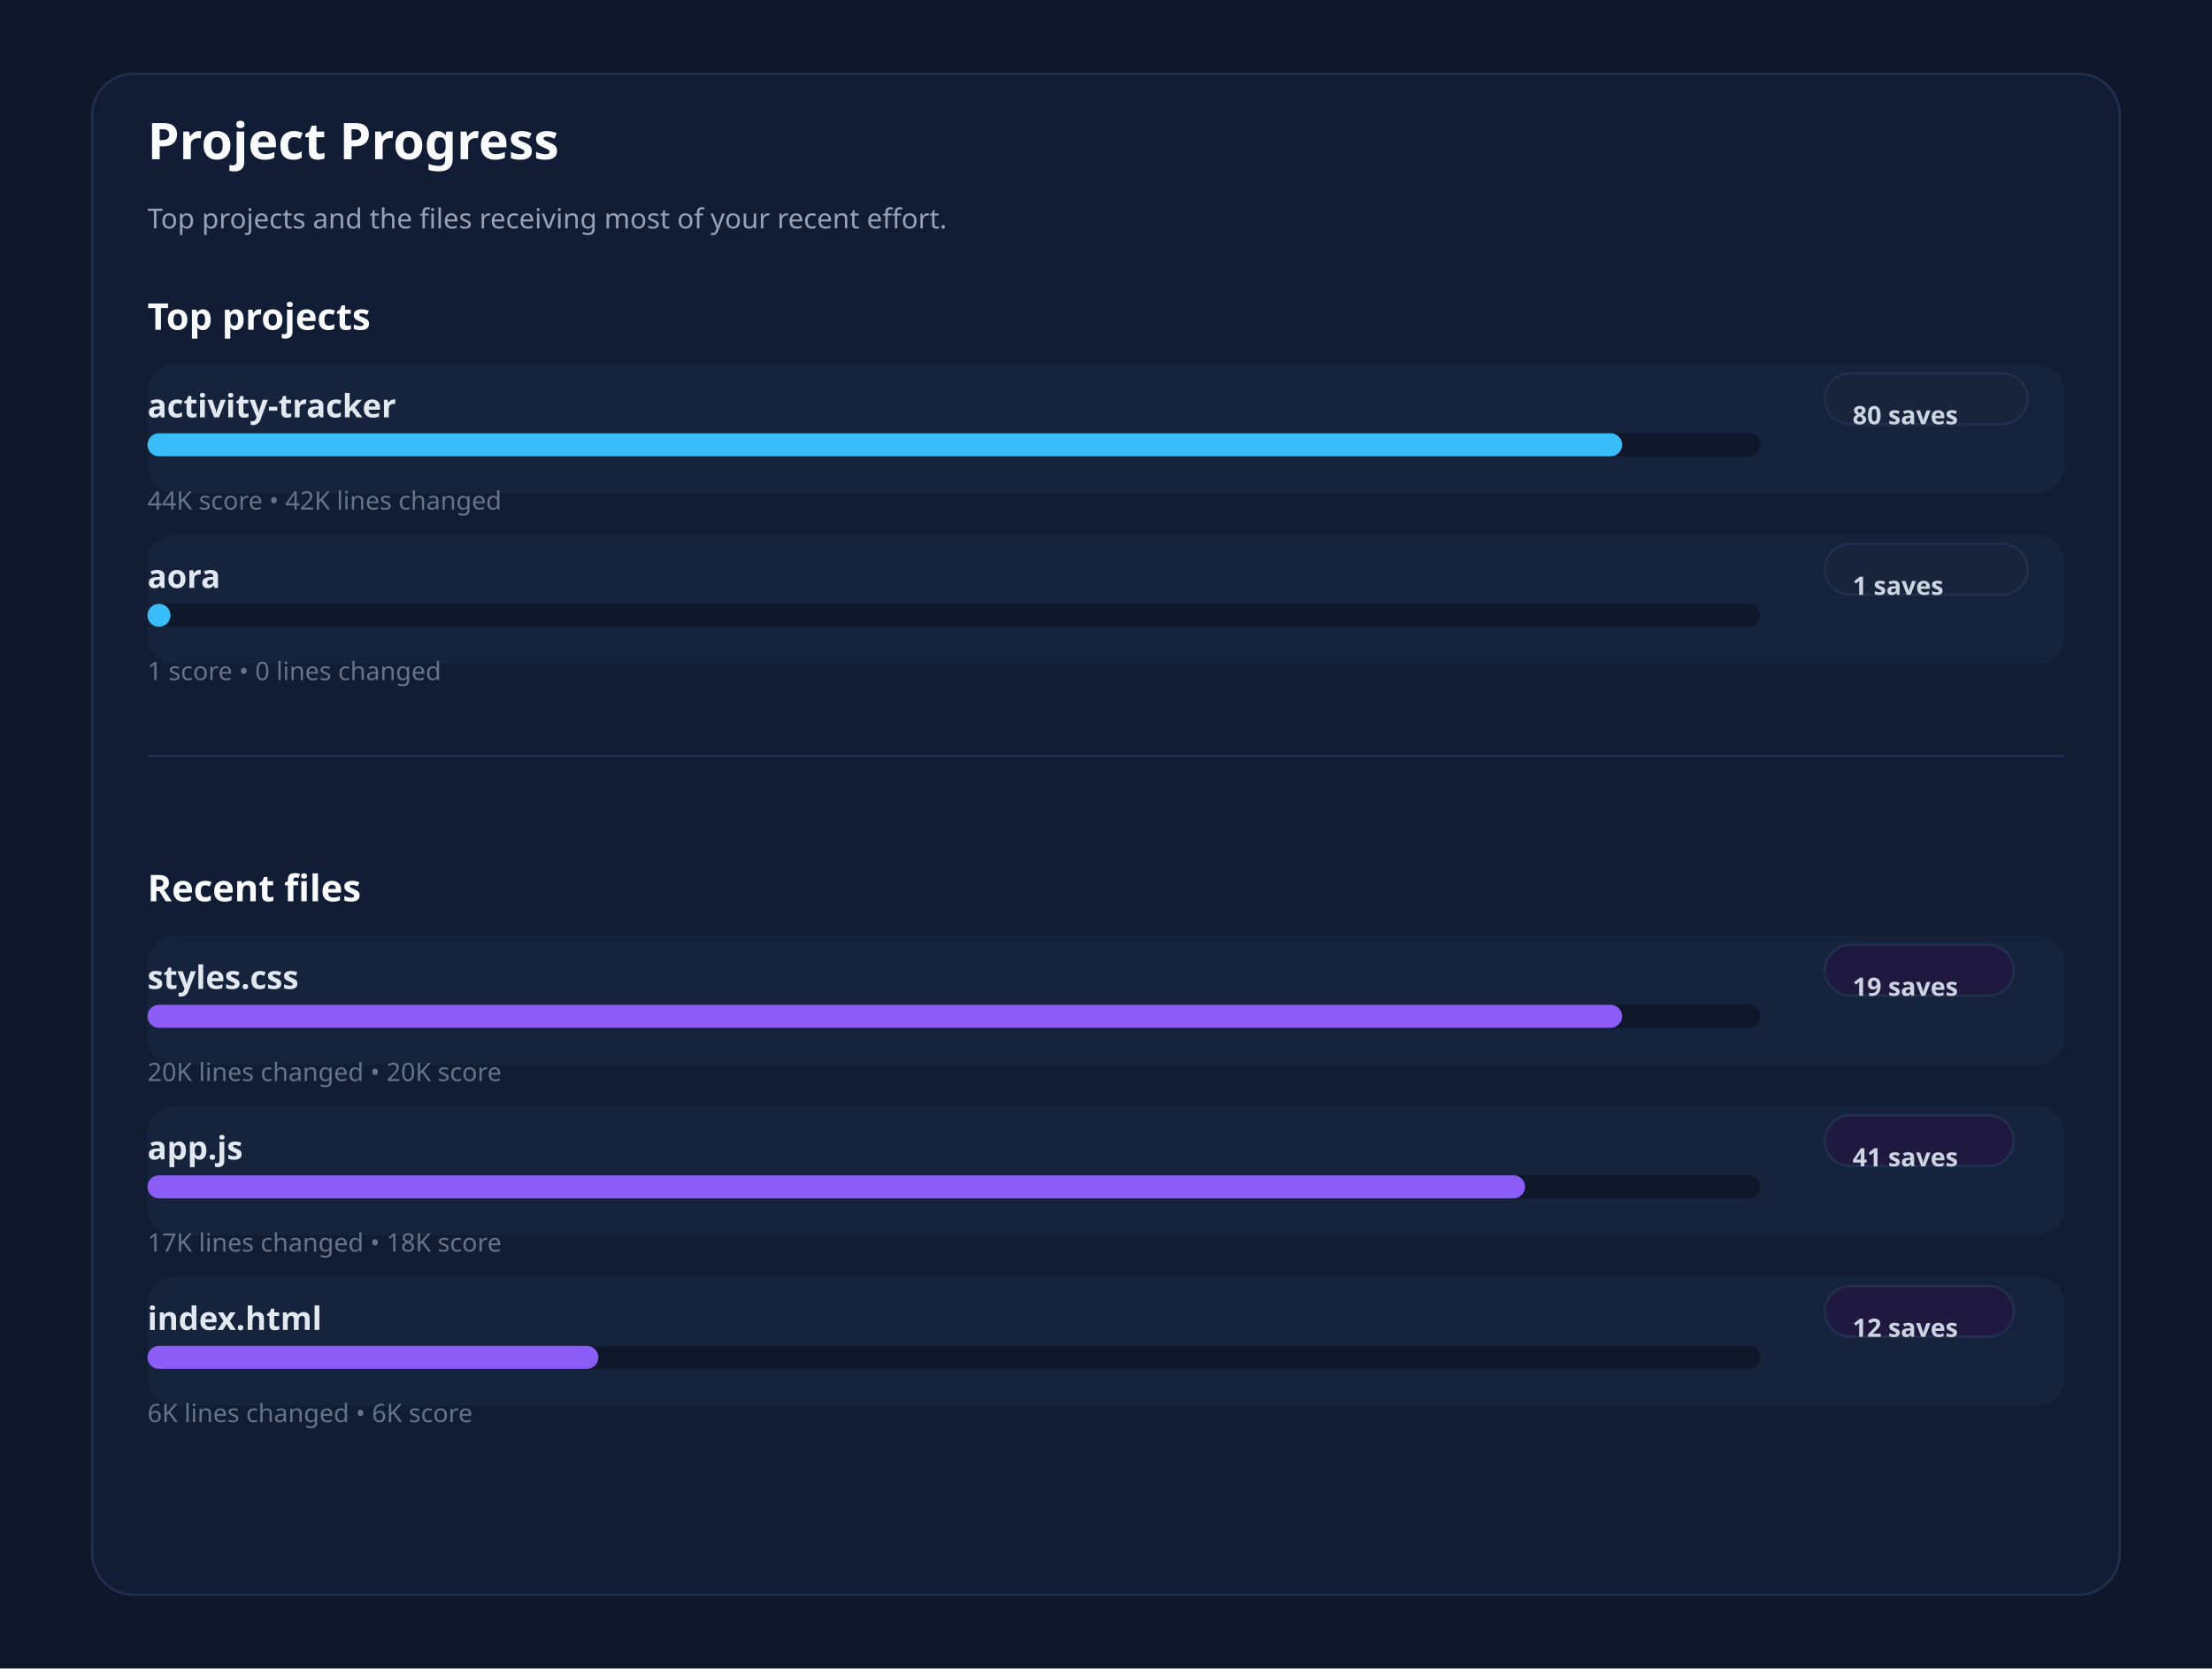
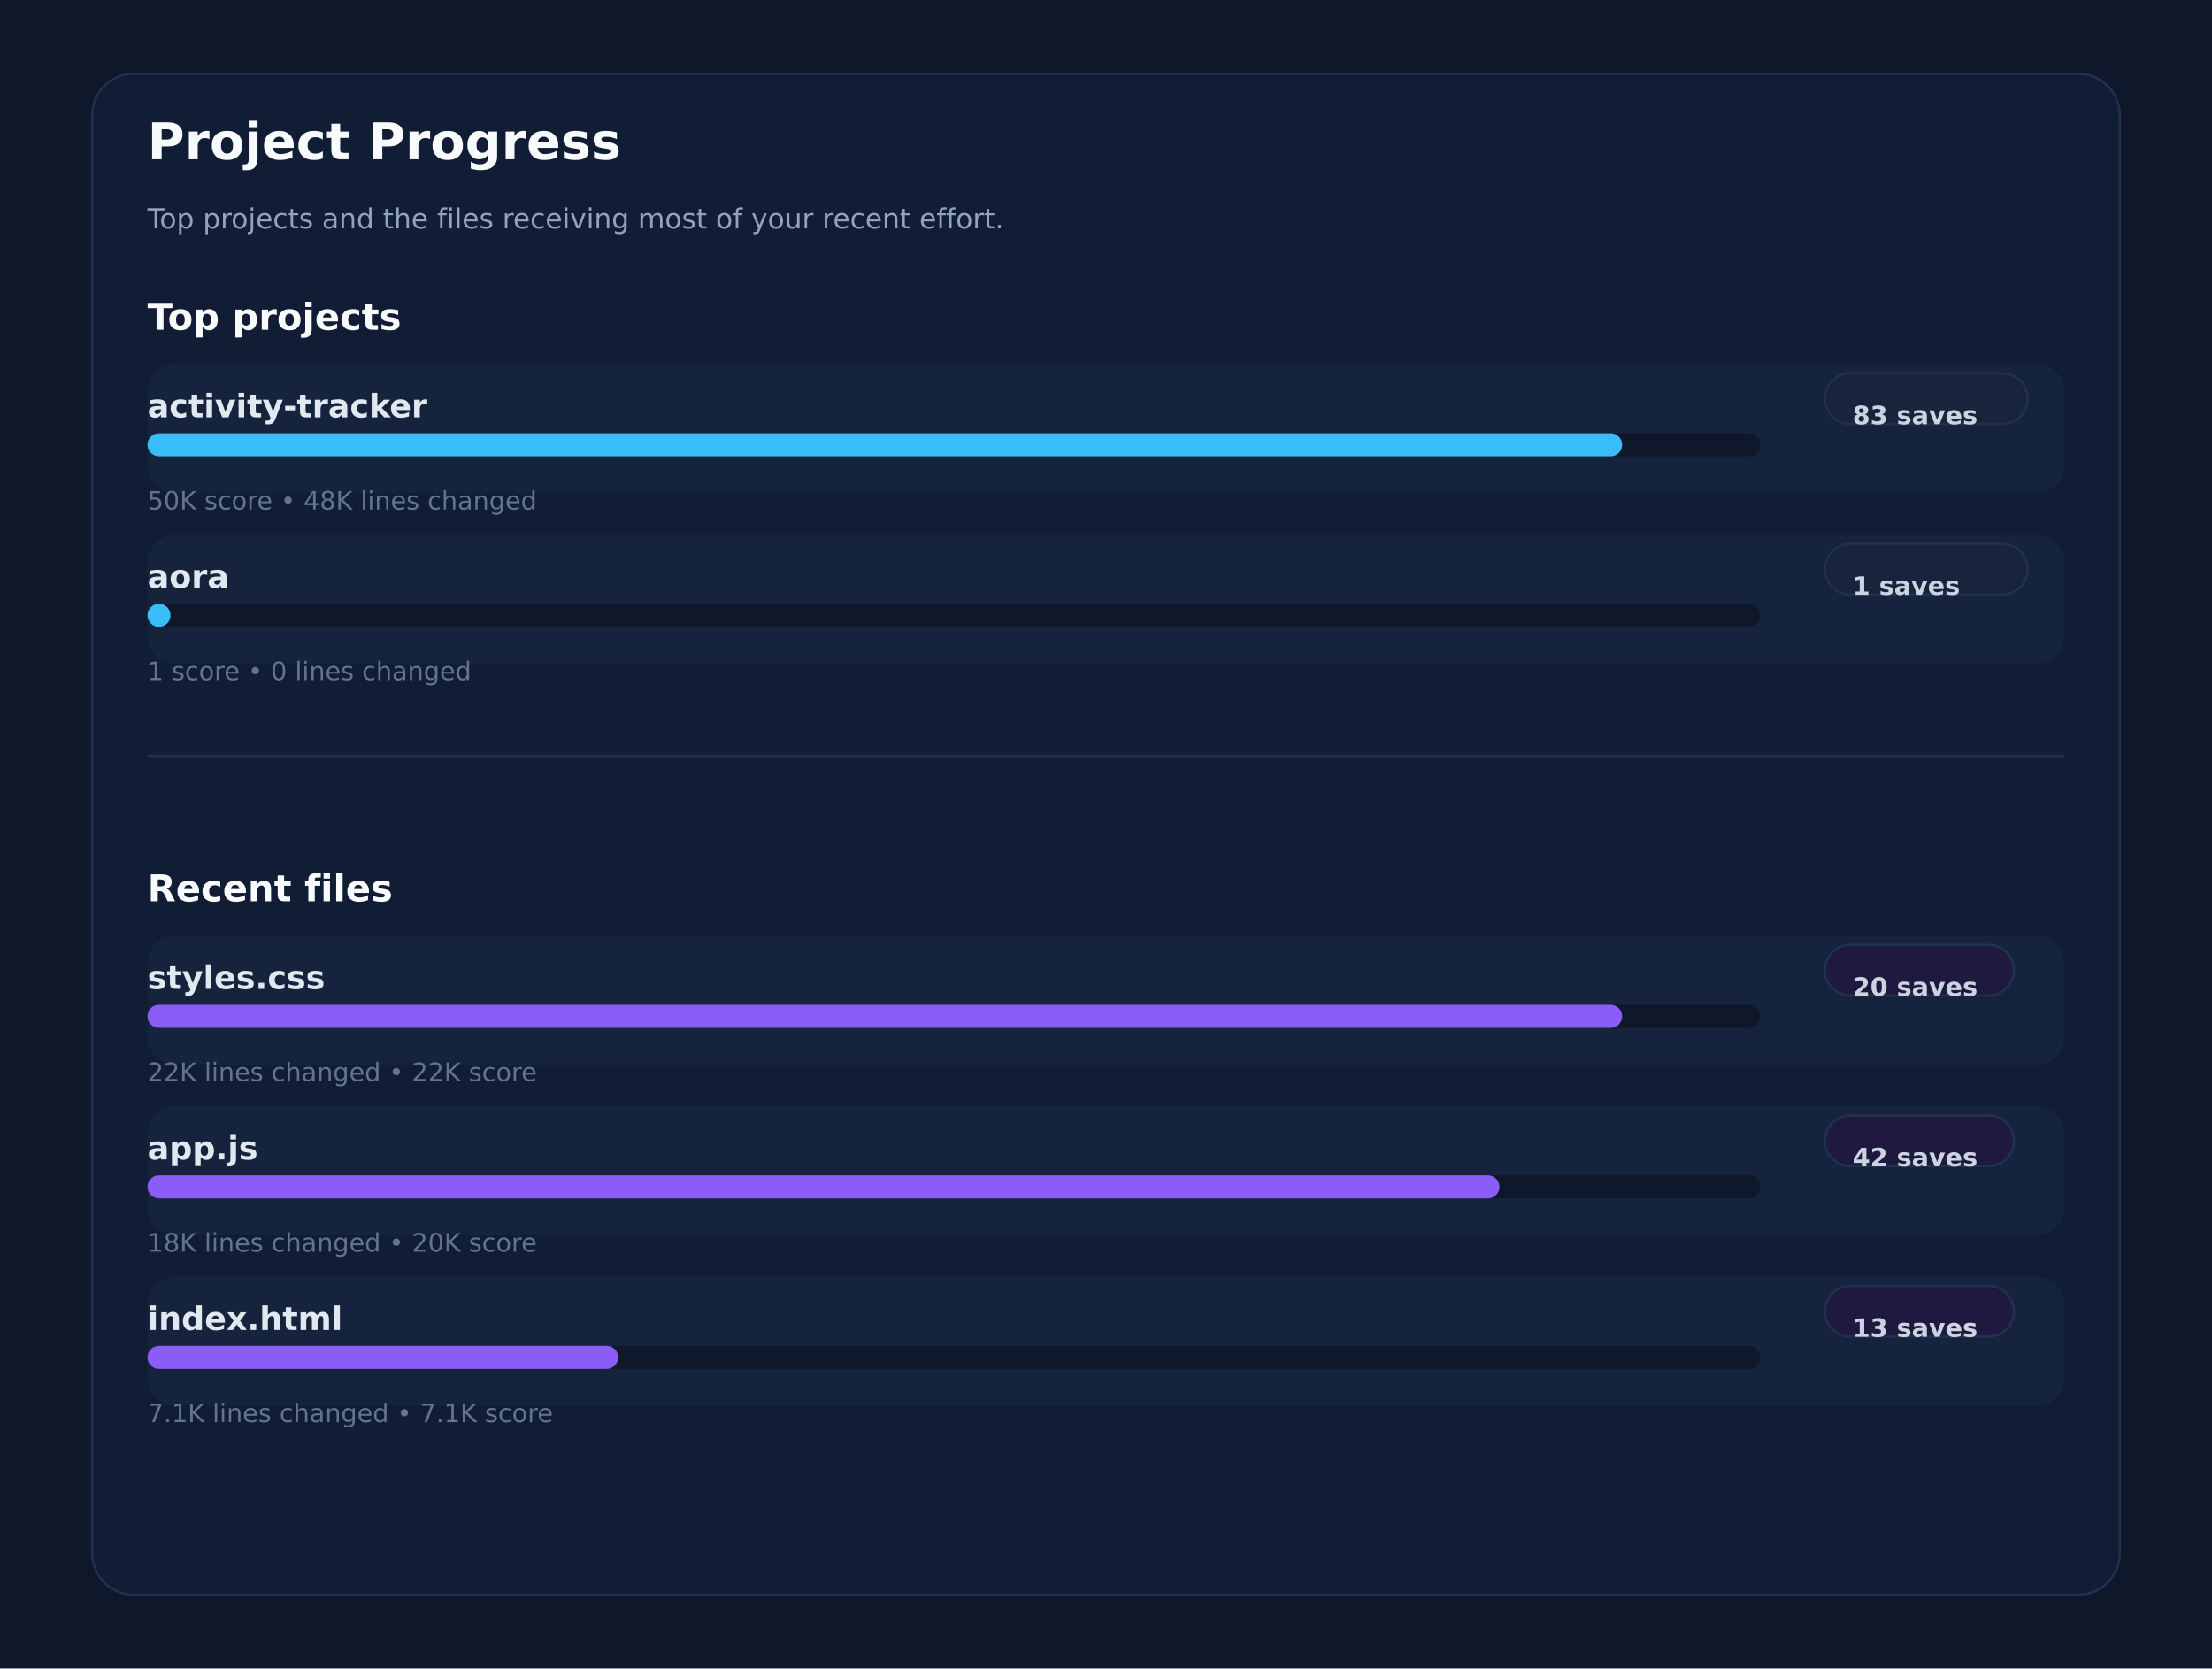
<svg xmlns="http://www.w3.org/2000/svg" xmlns:ns1="http://svgjs.dev/svgjs" version="1.1" width="960" height="724" viewBox="0 0 960 724">
  <rect width="960" height="724" fill="#0f172a" />
  <rect width="880" height="660" x="40" y="32" rx="18" ry="18" fill="#111c35" stroke-width="1" stroke="#22304f" />
-   <text x="64" y="69.102" font-size="22" font-family="Segoe UI" font-weight="700" fill="#f8fafc" ns1:data="{&quot;leading&quot;:&quot;1.3&quot;}">Project Progress</text>
-   <text x="64" y="99.102" font-size="12" font-family="Segoe UI" font-weight="400" fill="#94a3b8" ns1:data="{&quot;leading&quot;:&quot;1.3&quot;}">Top projects and the files receiving most of your recent effort.</text>
-   <text x="64" y="143.102" font-size="16" font-family="Segoe UI" font-weight="700" fill="#f8fafc" ns1:data="{&quot;leading&quot;:&quot;1.3&quot;}">Top projects</text>
-   <text x="64" y="391.102" font-size="16" font-family="Segoe UI" font-weight="700" fill="#f8fafc" ns1:data="{&quot;leading&quot;:&quot;1.3&quot;}">Recent files</text>
+   <text x="64" y="69.102" font-size="22" font-family="DejaVu Sans" font-weight="700" fill="#f8fafc" ns1:data="{&quot;leading&quot;:&quot;1.3&quot;}">Project Progress</text>
+   <text x="64" y="99.102" font-size="12" font-family="DejaVu Sans" font-weight="400" fill="#94a3b8" ns1:data="{&quot;leading&quot;:&quot;1.3&quot;}">Top projects and the files receiving most of your recent effort.</text>
+   <text x="64" y="143.102" font-size="16" font-family="DejaVu Sans" font-weight="700" fill="#f8fafc" ns1:data="{&quot;leading&quot;:&quot;1.3&quot;}">Top projects</text>
+   <text x="64" y="391.102" font-size="16" font-family="DejaVu Sans" font-weight="700" fill="#f8fafc" ns1:data="{&quot;leading&quot;:&quot;1.3&quot;}">Recent files</text>
  <line x1="64" y1="328" x2="896" y2="328" stroke-width="1" stroke="#22304f" />
  <rect width="832" height="56" x="64" y="158" rx="12" ry="12" fill="#15233d" />
-   <text x="64" y="181.102" font-size="14" font-family="Segoe UI" font-weight="600" fill="#e2e8f0" ns1:data="{&quot;leading&quot;:&quot;1.3&quot;}">activity-tracker</text>
+   <text x="64" y="181.102" font-size="14" font-family="DejaVu Sans" font-weight="600" fill="#e2e8f0" ns1:data="{&quot;leading&quot;:&quot;1.3&quot;}">activity-tracker</text>
  <rect width="88" height="22" x="792" y="162" rx="11" ry="11" fill="#18243b" stroke-width="1" stroke="#22304f" />
-   <text x="804" y="184.102" font-size="11" font-family="Segoe UI" font-weight="600" fill="#cbd5e1" ns1:data="{&quot;leading&quot;:&quot;1.3&quot;}">80 saves</text>
+   <text x="804" y="184.102" font-size="11" font-family="DejaVu Sans" font-weight="600" fill="#cbd5e1" ns1:data="{&quot;leading&quot;:&quot;1.3&quot;}">83 saves</text>
  <rect width="700" height="10" x="64" y="188" rx="5" ry="5" fill="#0f172a" />
  <rect width="640" height="10" x="64" y="188" rx="5" ry="5" fill="#38bdf8" />
-   <text x="64" y="221.102" font-size="11" font-family="Segoe UI" font-weight="400" fill="#64748b" ns1:data="{&quot;leading&quot;:&quot;1.3&quot;}">44K score • 42K lines changed</text>
+   <text x="64" y="221.102" font-size="11" font-family="DejaVu Sans" font-weight="400" fill="#64748b" ns1:data="{&quot;leading&quot;:&quot;1.3&quot;}">50K score • 48K lines changed</text>
  <rect width="832" height="56" x="64" y="232" rx="12" ry="12" fill="#15233d" />
-   <text x="64" y="255.102" font-size="14" font-family="Segoe UI" font-weight="600" fill="#e2e8f0" ns1:data="{&quot;leading&quot;:&quot;1.3&quot;}">aora</text>
+   <text x="64" y="255.102" font-size="14" font-family="DejaVu Sans" font-weight="600" fill="#e2e8f0" ns1:data="{&quot;leading&quot;:&quot;1.3&quot;}">aora</text>
  <rect width="88" height="22" x="792" y="236" rx="11" ry="11" fill="#18243b" stroke-width="1" stroke="#22304f" />
-   <text x="804" y="258.102" font-size="11" font-family="Segoe UI" font-weight="600" fill="#cbd5e1" ns1:data="{&quot;leading&quot;:&quot;1.3&quot;}">1 saves</text>
+   <text x="804" y="258.102" font-size="11" font-family="DejaVu Sans" font-weight="600" fill="#cbd5e1" ns1:data="{&quot;leading&quot;:&quot;1.3&quot;}">1 saves</text>
  <rect width="700" height="10" x="64" y="262" rx="5" ry="5" fill="#0f172a" />
  <rect width="10" height="10" x="64" y="262" rx="5" ry="5" fill="#38bdf8" />
-   <text x="64" y="295.102" font-size="11" font-family="Segoe UI" font-weight="400" fill="#64748b" ns1:data="{&quot;leading&quot;:&quot;1.3&quot;}">1 score • 0 lines changed</text>
+   <text x="64" y="295.102" font-size="11" font-family="DejaVu Sans" font-weight="400" fill="#64748b" ns1:data="{&quot;leading&quot;:&quot;1.3&quot;}">1 score • 0 lines changed</text>
  <rect width="832" height="56" x="64" y="406" rx="12" ry="12" fill="#15233d" />
-   <text x="64" y="429.102" font-size="14" font-family="Segoe UI" font-weight="600" fill="#e2e8f0" ns1:data="{&quot;leading&quot;:&quot;1.3&quot;}">styles.css</text>
+   <text x="64" y="429.102" font-size="14" font-family="DejaVu Sans" font-weight="600" fill="#e2e8f0" ns1:data="{&quot;leading&quot;:&quot;1.3&quot;}">styles.css</text>
  <rect width="82" height="22" x="792" y="410" rx="11" ry="11" fill="#20193f" stroke-width="1" stroke="#22304f" />
-   <text x="804" y="432.102" font-size="11" font-family="Segoe UI" font-weight="600" fill="#cbd5e1" ns1:data="{&quot;leading&quot;:&quot;1.3&quot;}">19 saves</text>
+   <text x="804" y="432.102" font-size="11" font-family="DejaVu Sans" font-weight="600" fill="#cbd5e1" ns1:data="{&quot;leading&quot;:&quot;1.3&quot;}">20 saves</text>
  <rect width="700" height="10" x="64" y="436" rx="5" ry="5" fill="#0f172a" />
  <rect width="640" height="10" x="64" y="436" rx="5" ry="5" fill="#8b5cf6" />
-   <text x="64" y="469.102" font-size="11" font-family="Segoe UI" font-weight="400" fill="#64748b" ns1:data="{&quot;leading&quot;:&quot;1.3&quot;}">20K lines changed • 20K score</text>
+   <text x="64" y="469.102" font-size="11" font-family="DejaVu Sans" font-weight="400" fill="#64748b" ns1:data="{&quot;leading&quot;:&quot;1.3&quot;}">22K lines changed • 22K score</text>
  <rect width="832" height="56" x="64" y="480" rx="12" ry="12" fill="#15233d" />
-   <text x="64" y="503.102" font-size="14" font-family="Segoe UI" font-weight="600" fill="#e2e8f0" ns1:data="{&quot;leading&quot;:&quot;1.3&quot;}">app.js</text>
+   <text x="64" y="503.102" font-size="14" font-family="DejaVu Sans" font-weight="600" fill="#e2e8f0" ns1:data="{&quot;leading&quot;:&quot;1.3&quot;}">app.js</text>
  <rect width="82" height="22" x="792" y="484" rx="11" ry="11" fill="#20193f" stroke-width="1" stroke="#22304f" />
-   <text x="804" y="506.102" font-size="11" font-family="Segoe UI" font-weight="600" fill="#cbd5e1" ns1:data="{&quot;leading&quot;:&quot;1.3&quot;}">41 saves</text>
+   <text x="804" y="506.102" font-size="11" font-family="DejaVu Sans" font-weight="600" fill="#cbd5e1" ns1:data="{&quot;leading&quot;:&quot;1.3&quot;}">42 saves</text>
  <rect width="700" height="10" x="64" y="510" rx="5" ry="5" fill="#0f172a" />
-   <rect width="597.884" height="10" x="64" y="510" rx="5" ry="5" fill="#8b5cf6" />
-   <text x="64" y="543.102" font-size="11" font-family="Segoe UI" font-weight="400" fill="#64748b" ns1:data="{&quot;leading&quot;:&quot;1.3&quot;}">17K lines changed • 18K score</text>
+   <rect width="586.779" height="10" x="64" y="510" rx="5" ry="5" fill="#8b5cf6" />
+   <text x="64" y="543.102" font-size="11" font-family="DejaVu Sans" font-weight="400" fill="#64748b" ns1:data="{&quot;leading&quot;:&quot;1.3&quot;}">18K lines changed • 20K score</text>
  <rect width="832" height="56" x="64" y="554" rx="12" ry="12" fill="#15233d" />
-   <text x="64" y="577.102" font-size="14" font-family="Segoe UI" font-weight="600" fill="#e2e8f0" ns1:data="{&quot;leading&quot;:&quot;1.3&quot;}">index.html</text>
+   <text x="64" y="577.102" font-size="14" font-family="DejaVu Sans" font-weight="600" fill="#e2e8f0" ns1:data="{&quot;leading&quot;:&quot;1.3&quot;}">index.html</text>
  <rect width="82" height="22" x="792" y="558" rx="11" ry="11" fill="#20193f" stroke-width="1" stroke="#22304f" />
-   <text x="804" y="580.102" font-size="11" font-family="Segoe UI" font-weight="600" fill="#cbd5e1" ns1:data="{&quot;leading&quot;:&quot;1.3&quot;}">12 saves</text>
+   <text x="804" y="580.102" font-size="11" font-family="DejaVu Sans" font-weight="600" fill="#cbd5e1" ns1:data="{&quot;leading&quot;:&quot;1.3&quot;}">13 saves</text>
  <rect width="700" height="10" x="64" y="584" rx="5" ry="5" fill="#0f172a" />
-   <rect width="195.685" height="10" x="64" y="584" rx="5" ry="5" fill="#8b5cf6" />
-   <text x="64" y="617.102" font-size="11" font-family="Segoe UI" font-weight="400" fill="#64748b" ns1:data="{&quot;leading&quot;:&quot;1.3&quot;}">6K lines changed • 6K score</text>
+   <rect width="204.296" height="10" x="64" y="584" rx="5" ry="5" fill="#8b5cf6" />
+   <text x="64" y="617.102" font-size="11" font-family="DejaVu Sans" font-weight="400" fill="#64748b" ns1:data="{&quot;leading&quot;:&quot;1.3&quot;}">7.1K lines changed • 7.1K score</text>
</svg>
